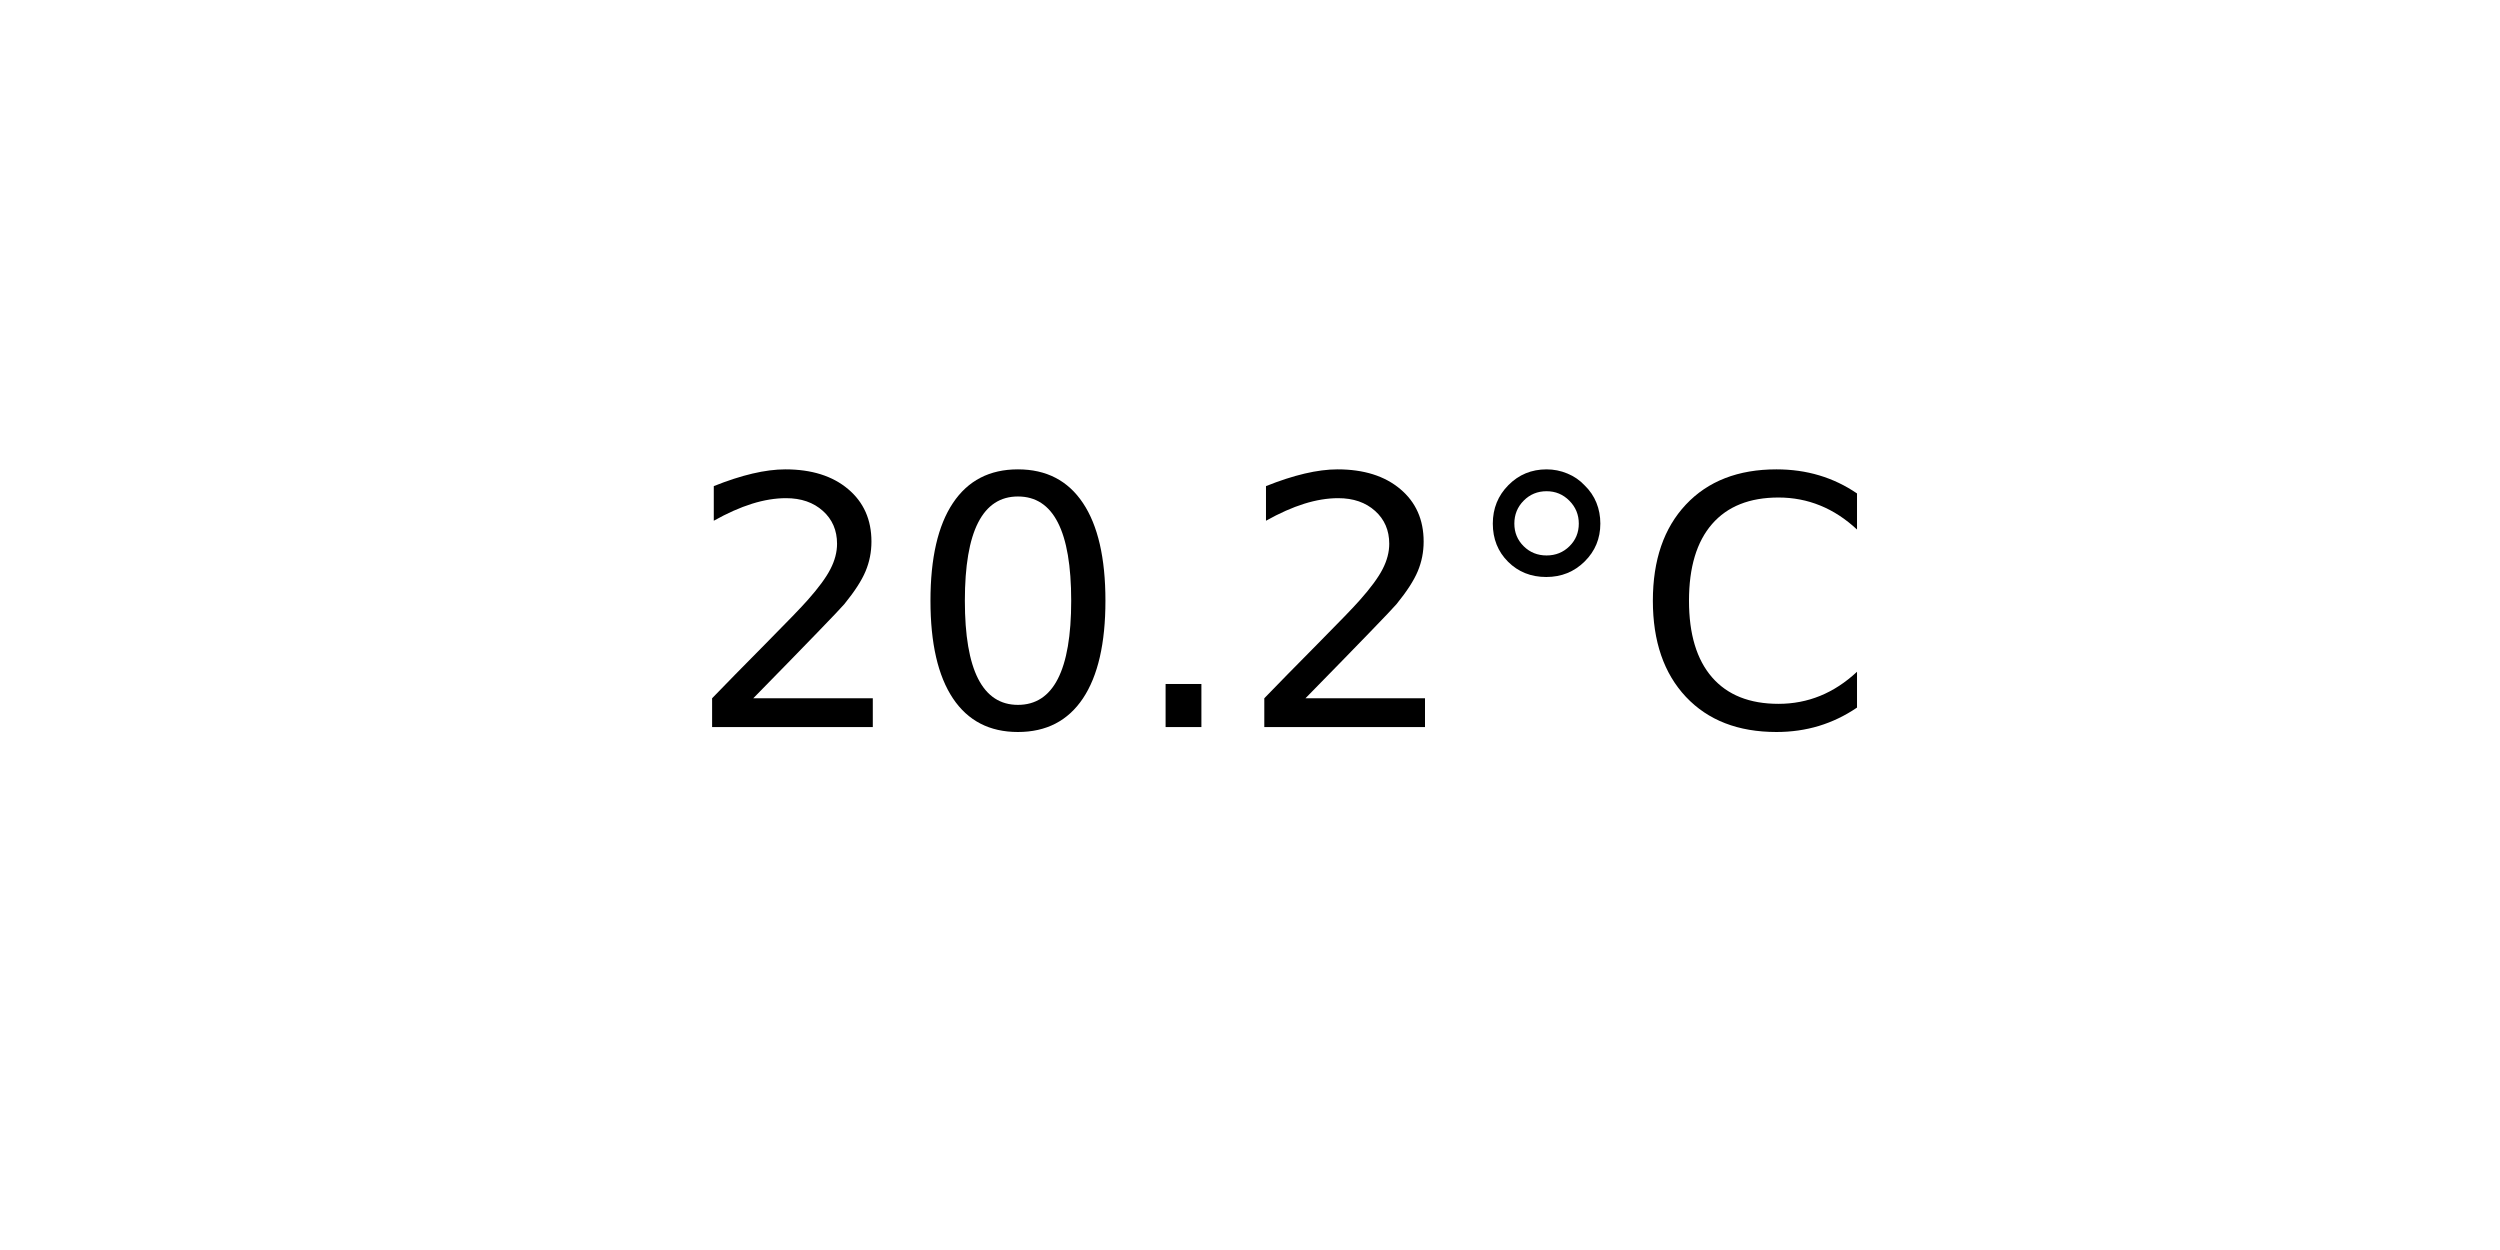
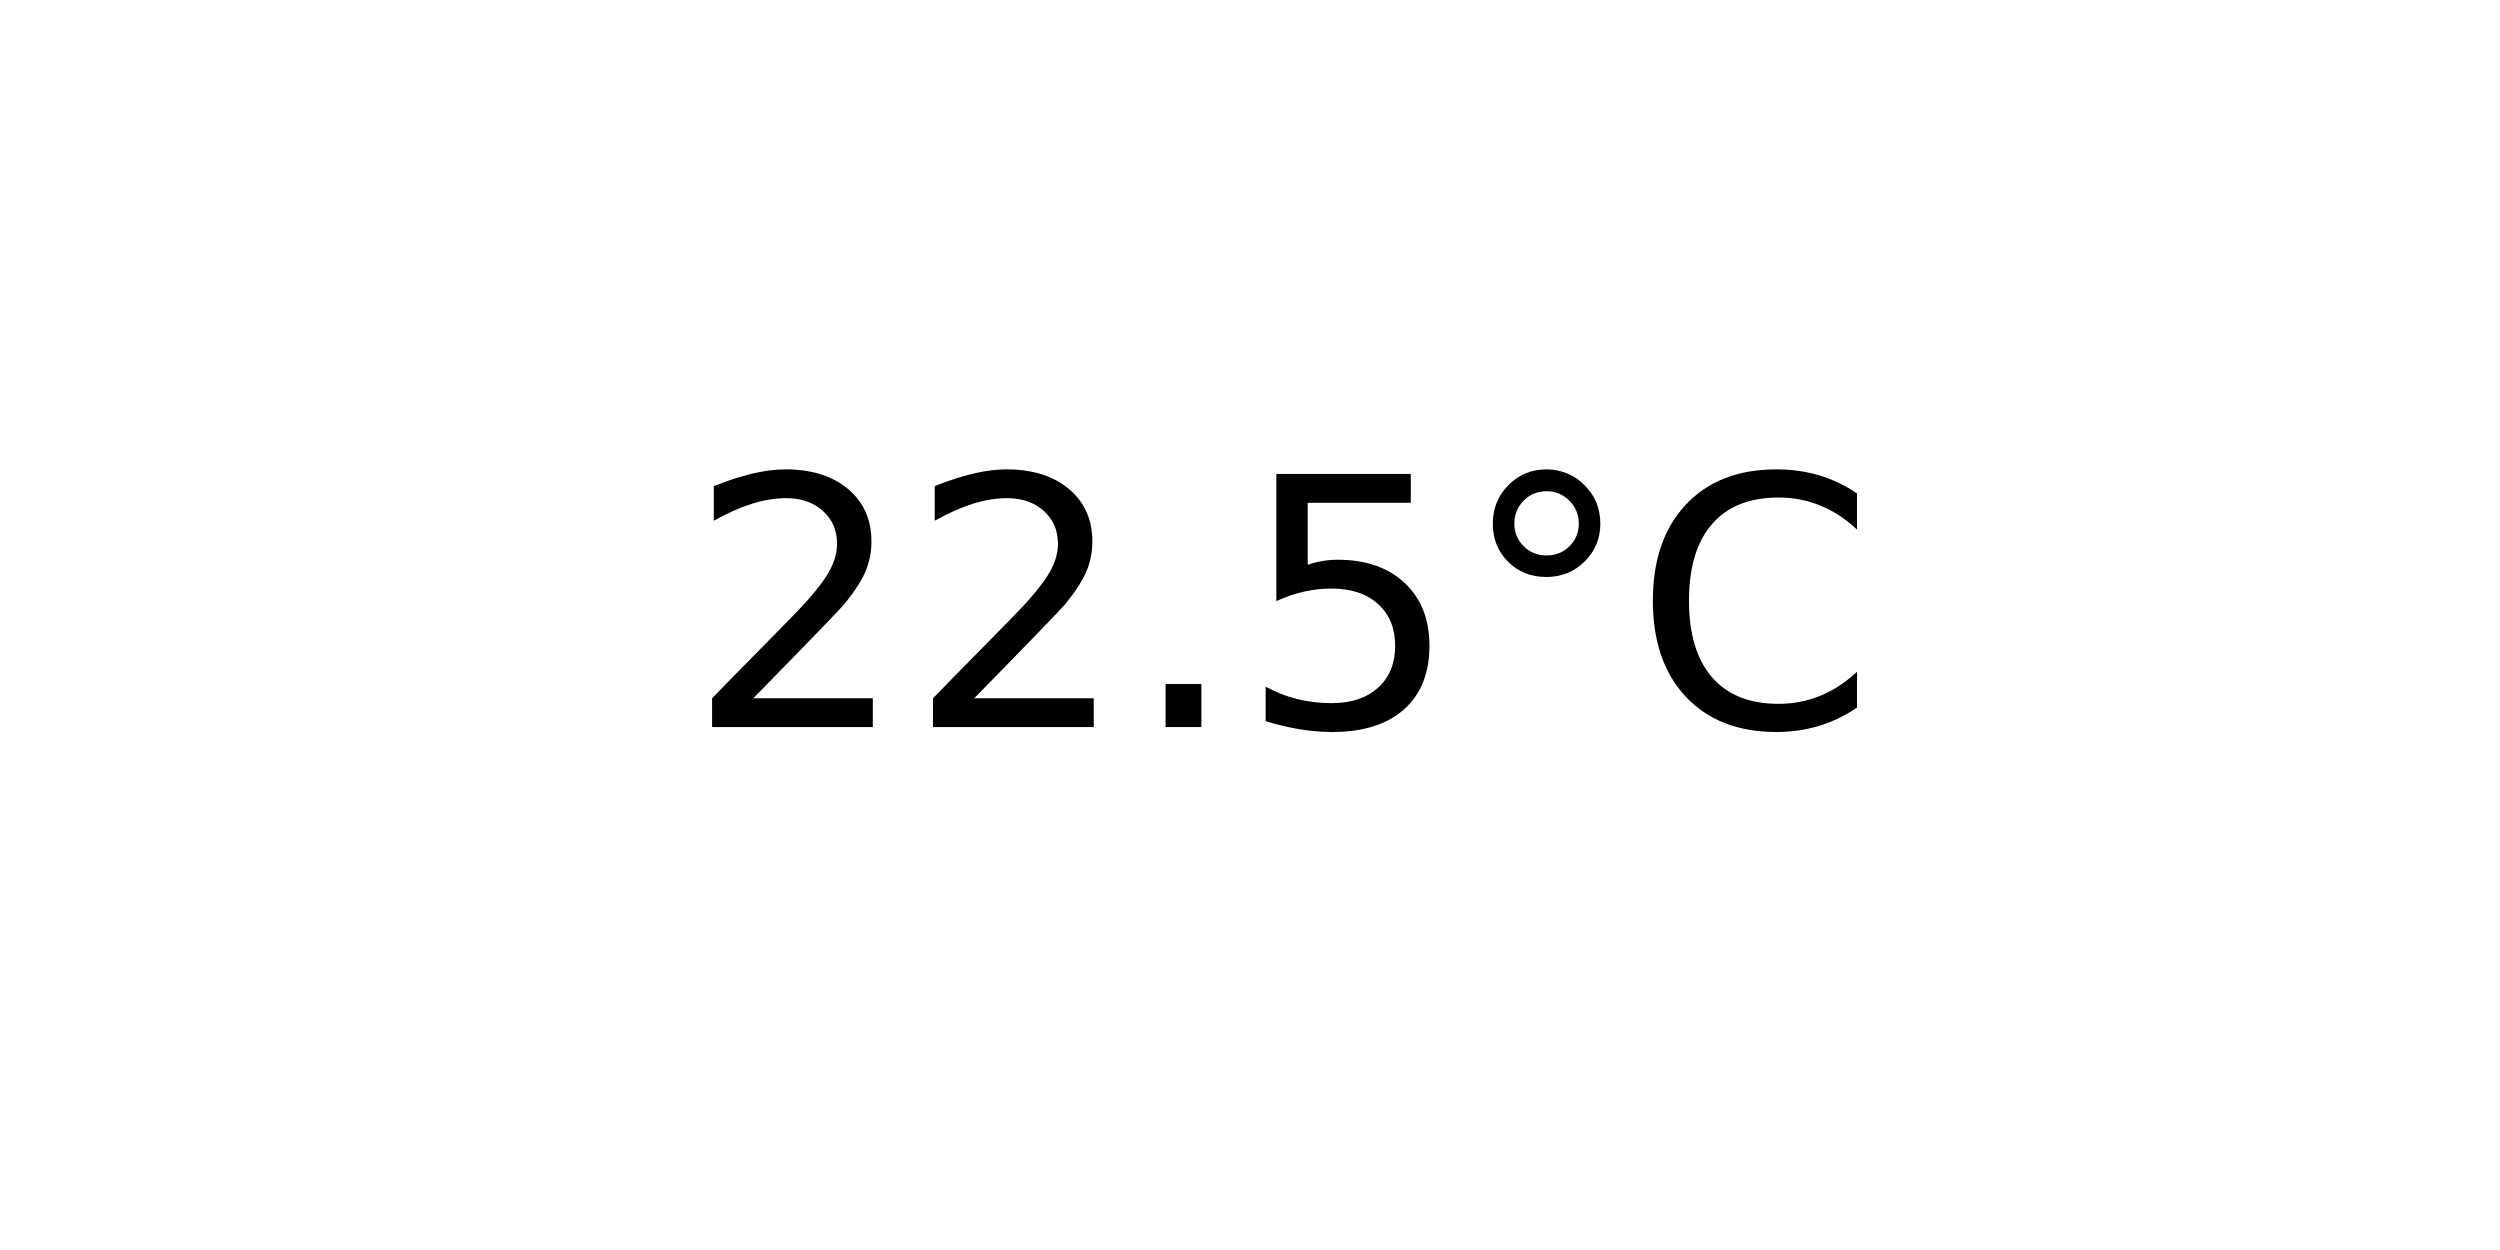
<svg xmlns="http://www.w3.org/2000/svg" xmlns:xlink="http://www.w3.org/1999/xlink" width="72pt" height="36pt" viewBox="0 0 72 36" version="1.1">
  <defs>
    <style type="text/css">*{stroke-linejoin: round; stroke-linecap: butt}</style>
  </defs>
  <g id="figure_1">
    <g id="axes_1">
      <g id="text_1">
        <g transform="translate(19.77578 20.93937) scale(0.1 -0.1)">
          <defs>
            <path id="DejaVuSans-32" d="M 1228 531  L 3431 531  L 3431 0  L 469 0  L 469 531  Q 828 903 1448 1529  Q 2069 2156 2228 2338  Q 2531 2678 2651 2914  Q 2772 3150 2772 3378  Q 2772 3750 2511 3984  Q 2250 4219 1831 4219  Q 1534 4219 1204 4116  Q 875 4013 500 3803  L 500 4441  Q 881 4594 1212 4672  Q 1544 4750 1819 4750  Q 2544 4750 2975 4387  Q 3406 4025 3406 3419  Q 3406 3131 3298 2873  Q 3191 2616 2906 2266  Q 2828 2175 2409 1742  Q 1991 1309 1228 531  z " transform="scale(0.015625)" />
-             <path id="DejaVuSans-30" d="M 2034 4250  Q 1547 4250 1301 3770  Q 1056 3291 1056 2328  Q 1056 1369 1301 889  Q 1547 409 2034 409  Q 2525 409 2770 889  Q 3016 1369 3016 2328  Q 3016 3291 2770 3770  Q 2525 4250 2034 4250  z M 2034 4750  Q 2819 4750 3233 4129  Q 3647 3509 3647 2328  Q 3647 1150 3233 529  Q 2819 -91 2034 -91  Q 1250 -91 836 529  Q 422 1150 422 2328  Q 422 3509 836 4129  Q 1250 4750 2034 4750  z " transform="scale(0.015625)" />
            <path id="DejaVuSans-2e" d="M 684 794  L 1344 794  L 1344 0  L 684 0  L 684 794  z " transform="scale(0.015625)" />
+             <path id="DejaVuSans-35" d="M 691 4666  L 3169 4666  L 3169 4134  L 1269 4134  L 1269 2991  Q 1406 3038 1543 3061  Q 1681 3084 1819 3084  Q 2600 3084 3056 2656  Q 3513 2228 3513 1497  Q 3513 744 3044 326  Q 2575 -91 1722 -91  Q 1428 -91 1123 -41  Q 819 9 494 109  L 494 744  Q 775 591 1075 516  Q 1375 441 1709 441  Q 2250 441 2565 725  Q 2881 1009 2881 1497  Q 2881 1984 2565 2268  Q 2250 2553 1709 2553  Q 1456 2553 1204 2497  Q 953 2441 691 2322  L 691 4666  z " transform="scale(0.015625)" />
            <path id="DejaVuSans-b0" d="M 1600 4347  Q 1350 4347 1178 4173  Q 1006 4000 1006 3750  Q 1006 3503 1178 3333  Q 1350 3163 1600 3163  Q 1850 3163 2022 3333  Q 2194 3503 2194 3750  Q 2194 3997 2020 4172  Q 1847 4347 1600 4347  z M 1600 4750  Q 1800 4750 1984 4673  Q 2169 4597 2303 4453  Q 2447 4313 2519 4134  Q 2591 3956 2591 3750  Q 2591 3338 2302 3052  Q 2013 2766 1594 2766  Q 1172 2766 890 3047  Q 609 3328 609 3750  Q 609 4169 896 4459  Q 1184 4750 1600 4750  z " transform="scale(0.015625)" />
            <path id="DejaVuSans-43" d="M 4122 4306  L 4122 3641  Q 3803 3938 3442 4084  Q 3081 4231 2675 4231  Q 1875 4231 1450 3742  Q 1025 3253 1025 2328  Q 1025 1406 1450 917  Q 1875 428 2675 428  Q 3081 428 3442 575  Q 3803 722 4122 1019  L 4122 359  Q 3791 134 3420 21  Q 3050 -91 2638 -91  Q 1578 -91 968 557  Q 359 1206 359 2328  Q 359 3453 968 4101  Q 1578 4750 2638 4750  Q 3056 4750 3426 4639  Q 3797 4528 4122 4306  z " transform="scale(0.015625)" />
          </defs>
          <use xlink:href="#DejaVuSans-32" />
-           <use xlink:href="#DejaVuSans-30" x="63.623" />
+           <use xlink:href="#DejaVuSans-32" x="63.623" />
          <use xlink:href="#DejaVuSans-2e" x="127.246" />
-           <use xlink:href="#DejaVuSans-32" x="159.033" />
+           <use xlink:href="#DejaVuSans-35" x="159.033" />
          <use xlink:href="#DejaVuSans-b0" x="222.656" />
          <use xlink:href="#DejaVuSans-43" x="272.656" />
        </g>
      </g>
    </g>
  </g>
</svg>
